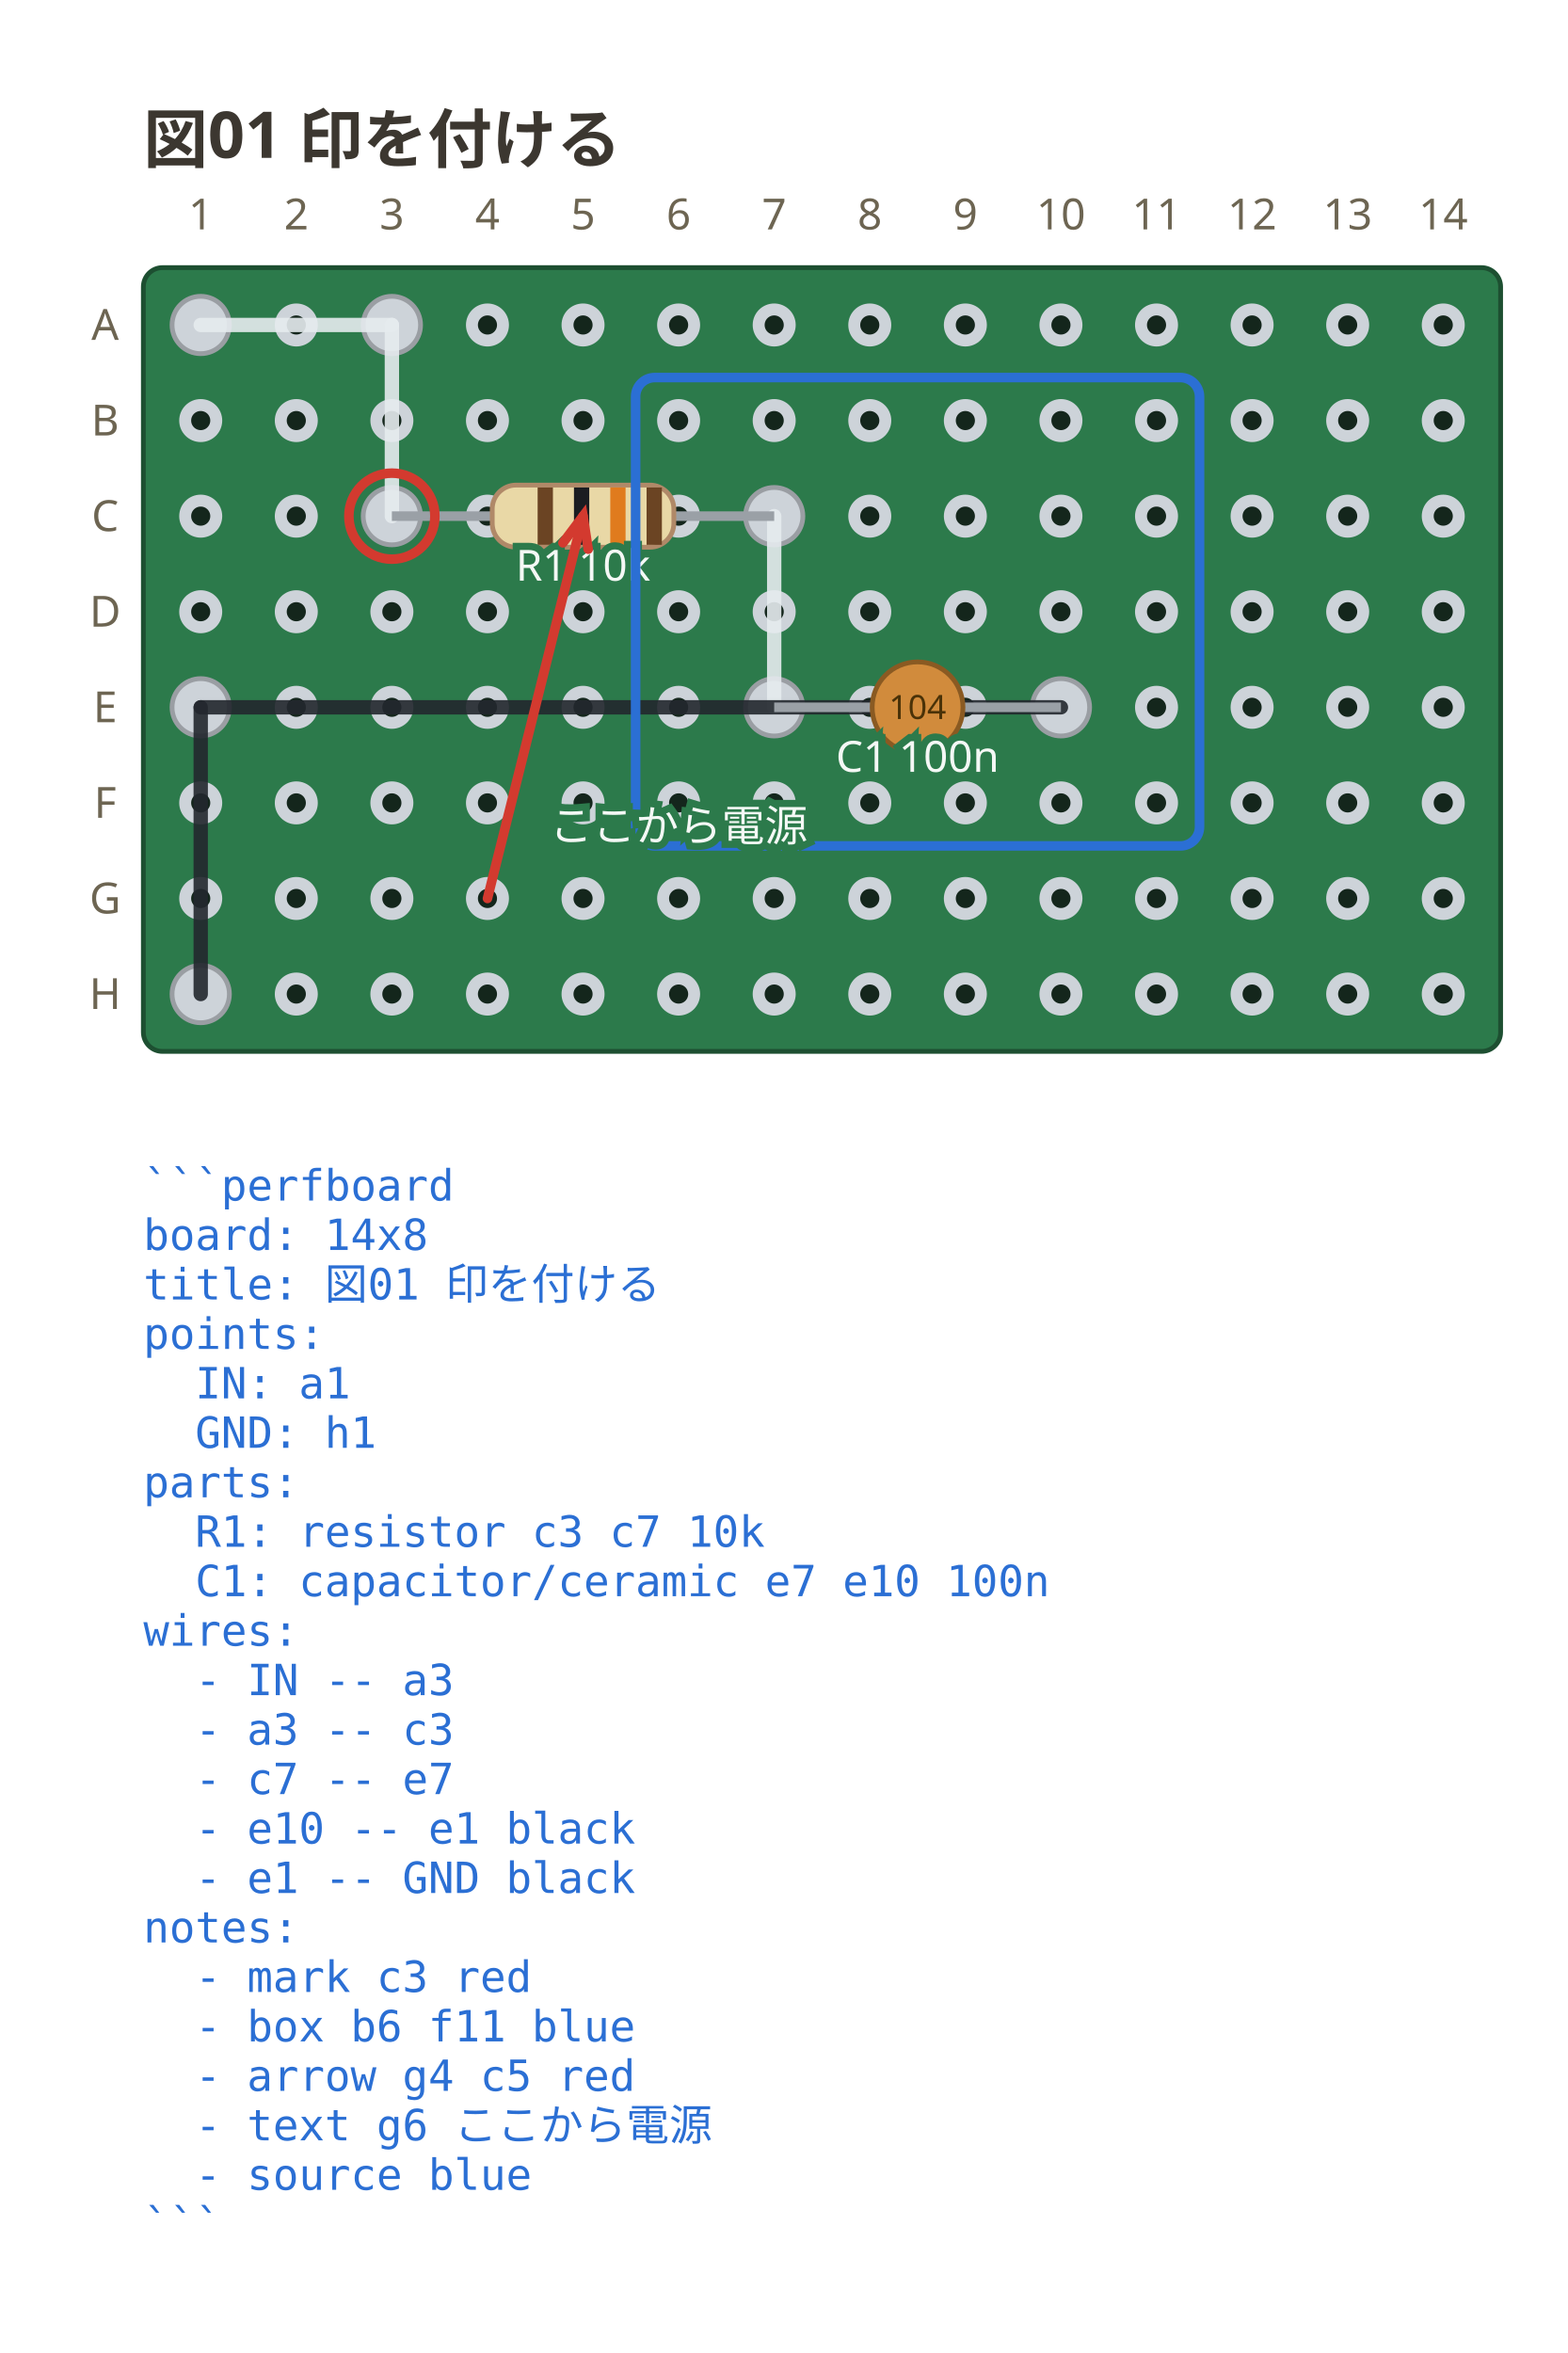
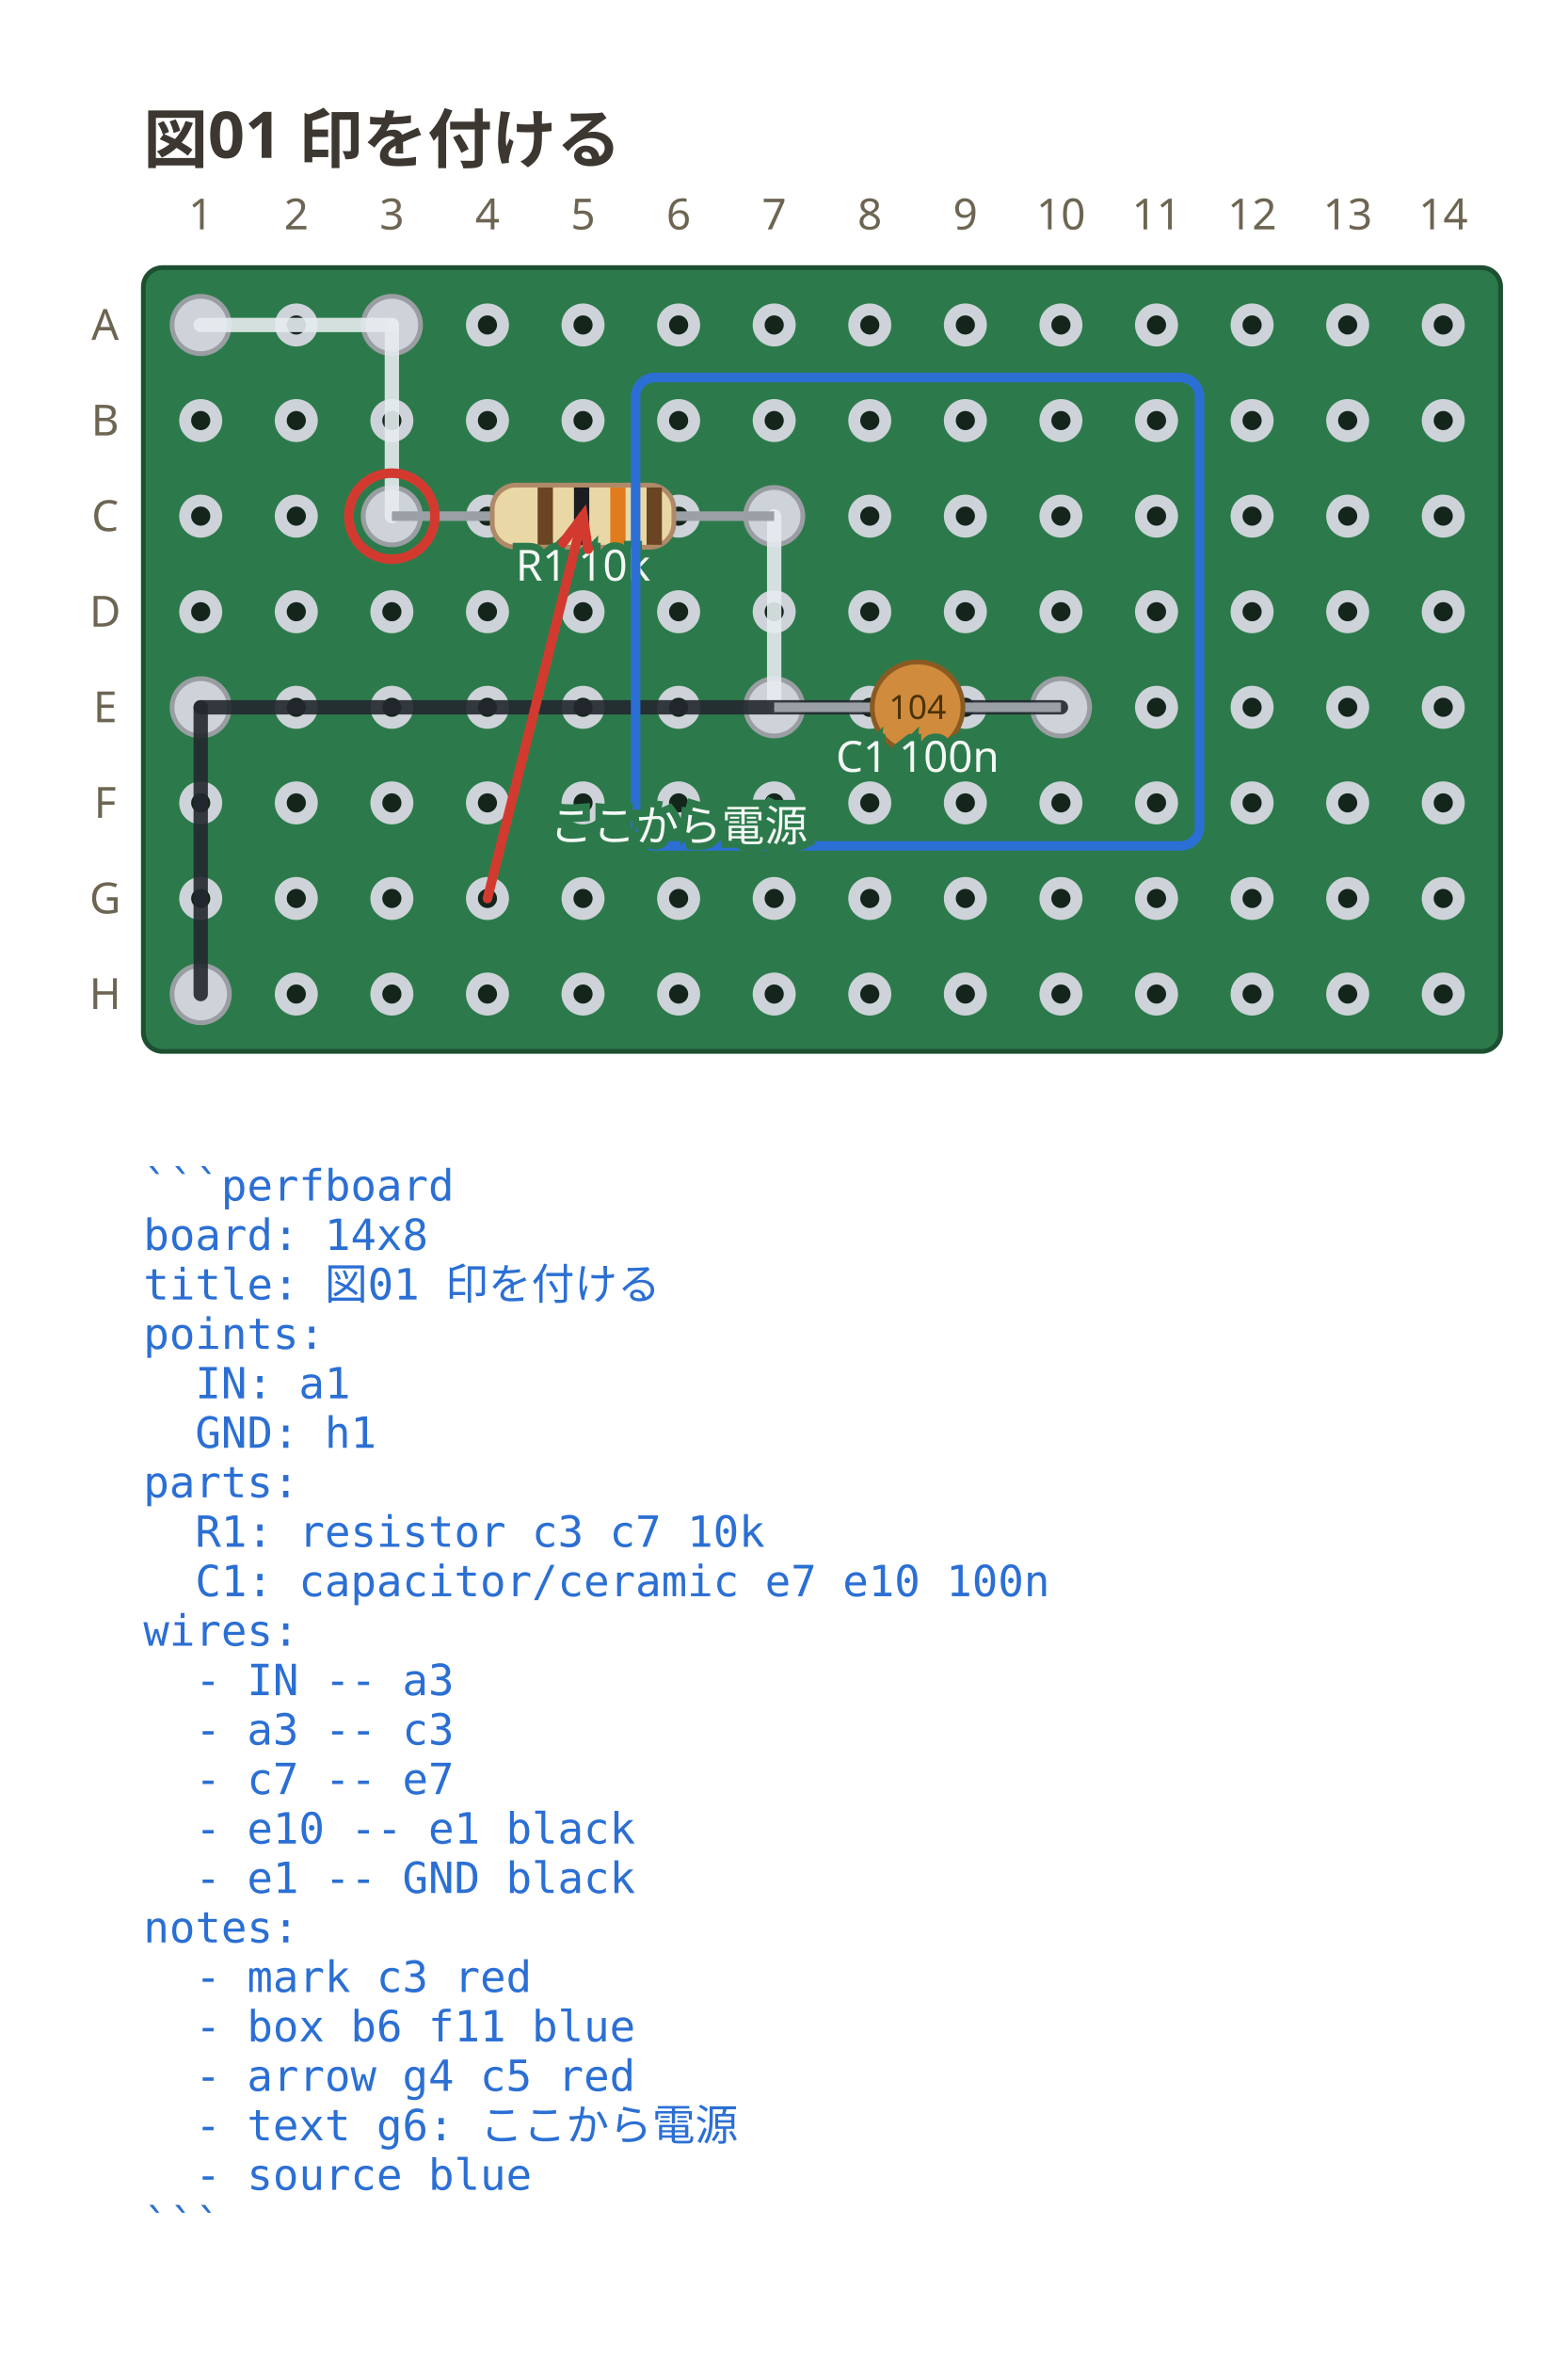
<svg xmlns="http://www.w3.org/2000/svg" viewBox="0 0 328 492.35" width="328" height="492.35" data-perfboard-fence="0.3.0" role="img">
  <text x="30" y="34" text-anchor="start" font-family="ui-sans-serif, system-ui, sans-serif" fill="#3c3730" font-size="13.5" font-weight="600">図01 印を付ける</text>
  <rect x="30" y="56" width="284" height="164" rx="4" fill="#2c7a4b" stroke="#1d4f31" stroke-width="1" />
  <circle cx="42" cy="68" r="3.25" fill="#14261c" stroke="#cdd3d9" stroke-width="2.5" />
  <circle cx="62" cy="68" r="3.25" fill="#14261c" stroke="#cdd3d9" stroke-width="2.5" />
  <circle cx="82" cy="68" r="3.25" fill="#14261c" stroke="#cdd3d9" stroke-width="2.5" />
  <circle cx="102" cy="68" r="3.25" fill="#14261c" stroke="#cdd3d9" stroke-width="2.5" />
  <circle cx="122" cy="68" r="3.25" fill="#14261c" stroke="#cdd3d9" stroke-width="2.5" />
  <circle cx="142" cy="68" r="3.25" fill="#14261c" stroke="#cdd3d9" stroke-width="2.5" />
  <circle cx="162" cy="68" r="3.25" fill="#14261c" stroke="#cdd3d9" stroke-width="2.5" />
  <circle cx="182" cy="68" r="3.25" fill="#14261c" stroke="#cdd3d9" stroke-width="2.5" />
  <circle cx="202" cy="68" r="3.25" fill="#14261c" stroke="#cdd3d9" stroke-width="2.5" />
  <circle cx="222" cy="68" r="3.25" fill="#14261c" stroke="#cdd3d9" stroke-width="2.5" />
  <circle cx="242" cy="68" r="3.25" fill="#14261c" stroke="#cdd3d9" stroke-width="2.5" />
  <circle cx="262" cy="68" r="3.25" fill="#14261c" stroke="#cdd3d9" stroke-width="2.5" />
  <circle cx="282" cy="68" r="3.25" fill="#14261c" stroke="#cdd3d9" stroke-width="2.5" />
  <circle cx="302" cy="68" r="3.25" fill="#14261c" stroke="#cdd3d9" stroke-width="2.5" />
  <circle cx="42" cy="88" r="3.25" fill="#14261c" stroke="#cdd3d9" stroke-width="2.5" />
  <circle cx="62" cy="88" r="3.25" fill="#14261c" stroke="#cdd3d9" stroke-width="2.5" />
  <circle cx="82" cy="88" r="3.25" fill="#14261c" stroke="#cdd3d9" stroke-width="2.5" />
  <circle cx="102" cy="88" r="3.25" fill="#14261c" stroke="#cdd3d9" stroke-width="2.5" />
  <circle cx="122" cy="88" r="3.25" fill="#14261c" stroke="#cdd3d9" stroke-width="2.5" />
  <circle cx="142" cy="88" r="3.25" fill="#14261c" stroke="#cdd3d9" stroke-width="2.5" />
  <circle cx="162" cy="88" r="3.25" fill="#14261c" stroke="#cdd3d9" stroke-width="2.5" />
  <circle cx="182" cy="88" r="3.25" fill="#14261c" stroke="#cdd3d9" stroke-width="2.5" />
  <circle cx="202" cy="88" r="3.25" fill="#14261c" stroke="#cdd3d9" stroke-width="2.5" />
  <circle cx="222" cy="88" r="3.25" fill="#14261c" stroke="#cdd3d9" stroke-width="2.5" />
  <circle cx="242" cy="88" r="3.25" fill="#14261c" stroke="#cdd3d9" stroke-width="2.5" />
  <circle cx="262" cy="88" r="3.25" fill="#14261c" stroke="#cdd3d9" stroke-width="2.5" />
  <circle cx="282" cy="88" r="3.25" fill="#14261c" stroke="#cdd3d9" stroke-width="2.5" />
  <circle cx="302" cy="88" r="3.25" fill="#14261c" stroke="#cdd3d9" stroke-width="2.5" />
  <circle cx="42" cy="108" r="3.25" fill="#14261c" stroke="#cdd3d9" stroke-width="2.5" />
  <circle cx="62" cy="108" r="3.25" fill="#14261c" stroke="#cdd3d9" stroke-width="2.5" />
  <circle cx="82" cy="108" r="3.25" fill="#14261c" stroke="#cdd3d9" stroke-width="2.5" />
  <circle cx="102" cy="108" r="3.25" fill="#14261c" stroke="#cdd3d9" stroke-width="2.5" />
  <circle cx="122" cy="108" r="3.25" fill="#14261c" stroke="#cdd3d9" stroke-width="2.5" />
  <circle cx="142" cy="108" r="3.25" fill="#14261c" stroke="#cdd3d9" stroke-width="2.5" />
  <circle cx="162" cy="108" r="3.25" fill="#14261c" stroke="#cdd3d9" stroke-width="2.5" />
  <circle cx="182" cy="108" r="3.25" fill="#14261c" stroke="#cdd3d9" stroke-width="2.5" />
  <circle cx="202" cy="108" r="3.25" fill="#14261c" stroke="#cdd3d9" stroke-width="2.5" />
  <circle cx="222" cy="108" r="3.25" fill="#14261c" stroke="#cdd3d9" stroke-width="2.5" />
  <circle cx="242" cy="108" r="3.25" fill="#14261c" stroke="#cdd3d9" stroke-width="2.5" />
  <circle cx="262" cy="108" r="3.25" fill="#14261c" stroke="#cdd3d9" stroke-width="2.5" />
  <circle cx="282" cy="108" r="3.25" fill="#14261c" stroke="#cdd3d9" stroke-width="2.5" />
  <circle cx="302" cy="108" r="3.25" fill="#14261c" stroke="#cdd3d9" stroke-width="2.5" />
  <circle cx="42" cy="128" r="3.25" fill="#14261c" stroke="#cdd3d9" stroke-width="2.5" />
  <circle cx="62" cy="128" r="3.25" fill="#14261c" stroke="#cdd3d9" stroke-width="2.5" />
  <circle cx="82" cy="128" r="3.25" fill="#14261c" stroke="#cdd3d9" stroke-width="2.5" />
  <circle cx="102" cy="128" r="3.25" fill="#14261c" stroke="#cdd3d9" stroke-width="2.5" />
  <circle cx="122" cy="128" r="3.25" fill="#14261c" stroke="#cdd3d9" stroke-width="2.5" />
  <circle cx="142" cy="128" r="3.25" fill="#14261c" stroke="#cdd3d9" stroke-width="2.5" />
  <circle cx="162" cy="128" r="3.25" fill="#14261c" stroke="#cdd3d9" stroke-width="2.5" />
  <circle cx="182" cy="128" r="3.25" fill="#14261c" stroke="#cdd3d9" stroke-width="2.5" />
  <circle cx="202" cy="128" r="3.25" fill="#14261c" stroke="#cdd3d9" stroke-width="2.5" />
  <circle cx="222" cy="128" r="3.25" fill="#14261c" stroke="#cdd3d9" stroke-width="2.5" />
  <circle cx="242" cy="128" r="3.25" fill="#14261c" stroke="#cdd3d9" stroke-width="2.5" />
  <circle cx="262" cy="128" r="3.25" fill="#14261c" stroke="#cdd3d9" stroke-width="2.5" />
  <circle cx="282" cy="128" r="3.25" fill="#14261c" stroke="#cdd3d9" stroke-width="2.5" />
  <circle cx="302" cy="128" r="3.25" fill="#14261c" stroke="#cdd3d9" stroke-width="2.5" />
  <circle cx="42" cy="148" r="3.25" fill="#14261c" stroke="#cdd3d9" stroke-width="2.5" />
  <circle cx="62" cy="148" r="3.25" fill="#14261c" stroke="#cdd3d9" stroke-width="2.5" />
  <circle cx="82" cy="148" r="3.25" fill="#14261c" stroke="#cdd3d9" stroke-width="2.5" />
  <circle cx="102" cy="148" r="3.25" fill="#14261c" stroke="#cdd3d9" stroke-width="2.5" />
  <circle cx="122" cy="148" r="3.25" fill="#14261c" stroke="#cdd3d9" stroke-width="2.5" />
  <circle cx="142" cy="148" r="3.25" fill="#14261c" stroke="#cdd3d9" stroke-width="2.5" />
  <circle cx="162" cy="148" r="3.25" fill="#14261c" stroke="#cdd3d9" stroke-width="2.5" />
  <circle cx="182" cy="148" r="3.25" fill="#14261c" stroke="#cdd3d9" stroke-width="2.5" />
  <circle cx="202" cy="148" r="3.25" fill="#14261c" stroke="#cdd3d9" stroke-width="2.5" />
  <circle cx="222" cy="148" r="3.25" fill="#14261c" stroke="#cdd3d9" stroke-width="2.5" />
  <circle cx="242" cy="148" r="3.25" fill="#14261c" stroke="#cdd3d9" stroke-width="2.5" />
  <circle cx="262" cy="148" r="3.25" fill="#14261c" stroke="#cdd3d9" stroke-width="2.5" />
  <circle cx="282" cy="148" r="3.25" fill="#14261c" stroke="#cdd3d9" stroke-width="2.5" />
  <circle cx="302" cy="148" r="3.25" fill="#14261c" stroke="#cdd3d9" stroke-width="2.5" />
  <circle cx="42" cy="168" r="3.25" fill="#14261c" stroke="#cdd3d9" stroke-width="2.5" />
  <circle cx="62" cy="168" r="3.25" fill="#14261c" stroke="#cdd3d9" stroke-width="2.5" />
  <circle cx="82" cy="168" r="3.25" fill="#14261c" stroke="#cdd3d9" stroke-width="2.5" />
  <circle cx="102" cy="168" r="3.25" fill="#14261c" stroke="#cdd3d9" stroke-width="2.5" />
  <circle cx="122" cy="168" r="3.25" fill="#14261c" stroke="#cdd3d9" stroke-width="2.5" />
  <circle cx="142" cy="168" r="3.25" fill="#14261c" stroke="#cdd3d9" stroke-width="2.5" />
  <circle cx="162" cy="168" r="3.25" fill="#14261c" stroke="#cdd3d9" stroke-width="2.5" />
  <circle cx="182" cy="168" r="3.25" fill="#14261c" stroke="#cdd3d9" stroke-width="2.5" />
  <circle cx="202" cy="168" r="3.25" fill="#14261c" stroke="#cdd3d9" stroke-width="2.5" />
  <circle cx="222" cy="168" r="3.25" fill="#14261c" stroke="#cdd3d9" stroke-width="2.5" />
  <circle cx="242" cy="168" r="3.25" fill="#14261c" stroke="#cdd3d9" stroke-width="2.5" />
  <circle cx="262" cy="168" r="3.25" fill="#14261c" stroke="#cdd3d9" stroke-width="2.5" />
  <circle cx="282" cy="168" r="3.25" fill="#14261c" stroke="#cdd3d9" stroke-width="2.5" />
  <circle cx="302" cy="168" r="3.25" fill="#14261c" stroke="#cdd3d9" stroke-width="2.5" />
  <circle cx="42" cy="188" r="3.25" fill="#14261c" stroke="#cdd3d9" stroke-width="2.5" />
  <circle cx="62" cy="188" r="3.25" fill="#14261c" stroke="#cdd3d9" stroke-width="2.5" />
  <circle cx="82" cy="188" r="3.25" fill="#14261c" stroke="#cdd3d9" stroke-width="2.5" />
  <circle cx="102" cy="188" r="3.25" fill="#14261c" stroke="#cdd3d9" stroke-width="2.5" />
  <circle cx="122" cy="188" r="3.25" fill="#14261c" stroke="#cdd3d9" stroke-width="2.5" />
  <circle cx="142" cy="188" r="3.25" fill="#14261c" stroke="#cdd3d9" stroke-width="2.5" />
  <circle cx="162" cy="188" r="3.25" fill="#14261c" stroke="#cdd3d9" stroke-width="2.5" />
  <circle cx="182" cy="188" r="3.25" fill="#14261c" stroke="#cdd3d9" stroke-width="2.5" />
  <circle cx="202" cy="188" r="3.25" fill="#14261c" stroke="#cdd3d9" stroke-width="2.5" />
  <circle cx="222" cy="188" r="3.25" fill="#14261c" stroke="#cdd3d9" stroke-width="2.5" />
  <circle cx="242" cy="188" r="3.25" fill="#14261c" stroke="#cdd3d9" stroke-width="2.5" />
  <circle cx="262" cy="188" r="3.25" fill="#14261c" stroke="#cdd3d9" stroke-width="2.5" />
  <circle cx="282" cy="188" r="3.25" fill="#14261c" stroke="#cdd3d9" stroke-width="2.5" />
  <circle cx="302" cy="188" r="3.25" fill="#14261c" stroke="#cdd3d9" stroke-width="2.5" />
  <circle cx="42" cy="208" r="3.25" fill="#14261c" stroke="#cdd3d9" stroke-width="2.5" />
  <circle cx="62" cy="208" r="3.25" fill="#14261c" stroke="#cdd3d9" stroke-width="2.5" />
  <circle cx="82" cy="208" r="3.25" fill="#14261c" stroke="#cdd3d9" stroke-width="2.5" />
  <circle cx="102" cy="208" r="3.25" fill="#14261c" stroke="#cdd3d9" stroke-width="2.5" />
  <circle cx="122" cy="208" r="3.25" fill="#14261c" stroke="#cdd3d9" stroke-width="2.5" />
  <circle cx="142" cy="208" r="3.25" fill="#14261c" stroke="#cdd3d9" stroke-width="2.5" />
  <circle cx="162" cy="208" r="3.25" fill="#14261c" stroke="#cdd3d9" stroke-width="2.5" />
  <circle cx="182" cy="208" r="3.25" fill="#14261c" stroke="#cdd3d9" stroke-width="2.5" />
  <circle cx="202" cy="208" r="3.25" fill="#14261c" stroke="#cdd3d9" stroke-width="2.5" />
  <circle cx="222" cy="208" r="3.25" fill="#14261c" stroke="#cdd3d9" stroke-width="2.5" />
  <circle cx="242" cy="208" r="3.25" fill="#14261c" stroke="#cdd3d9" stroke-width="2.5" />
  <circle cx="262" cy="208" r="3.25" fill="#14261c" stroke="#cdd3d9" stroke-width="2.5" />
  <circle cx="282" cy="208" r="3.25" fill="#14261c" stroke="#cdd3d9" stroke-width="2.5" />
  <circle cx="302" cy="208" r="3.25" fill="#14261c" stroke="#cdd3d9" stroke-width="2.5" />
  <text x="22" y="68" text-anchor="middle" font-family="ui-sans-serif, system-ui, sans-serif" fill="#6d6552" font-size="9" dominant-baseline="middle">A</text>
  <text x="22" y="88" text-anchor="middle" font-family="ui-sans-serif, system-ui, sans-serif" fill="#6d6552" font-size="9" dominant-baseline="middle">B</text>
  <text x="22" y="108" text-anchor="middle" font-family="ui-sans-serif, system-ui, sans-serif" fill="#6d6552" font-size="9" dominant-baseline="middle">C</text>
  <text x="22" y="128" text-anchor="middle" font-family="ui-sans-serif, system-ui, sans-serif" fill="#6d6552" font-size="9" dominant-baseline="middle">D</text>
  <text x="22" y="148" text-anchor="middle" font-family="ui-sans-serif, system-ui, sans-serif" fill="#6d6552" font-size="9" dominant-baseline="middle">E</text>
  <text x="22" y="168" text-anchor="middle" font-family="ui-sans-serif, system-ui, sans-serif" fill="#6d6552" font-size="9" dominant-baseline="middle">F</text>
  <text x="22" y="188" text-anchor="middle" font-family="ui-sans-serif, system-ui, sans-serif" fill="#6d6552" font-size="9" dominant-baseline="middle">G</text>
  <text x="22" y="208" text-anchor="middle" font-family="ui-sans-serif, system-ui, sans-serif" fill="#6d6552" font-size="9" dominant-baseline="middle">H</text>
  <text x="42" y="48" text-anchor="middle" font-family="ui-sans-serif, system-ui, sans-serif" fill="#6d6552" font-size="9">1</text>
  <text x="62" y="48" text-anchor="middle" font-family="ui-sans-serif, system-ui, sans-serif" fill="#6d6552" font-size="9">2</text>
  <text x="82" y="48" text-anchor="middle" font-family="ui-sans-serif, system-ui, sans-serif" fill="#6d6552" font-size="9">3</text>
  <text x="102" y="48" text-anchor="middle" font-family="ui-sans-serif, system-ui, sans-serif" fill="#6d6552" font-size="9">4</text>
  <text x="122" y="48" text-anchor="middle" font-family="ui-sans-serif, system-ui, sans-serif" fill="#6d6552" font-size="9">5</text>
  <text x="142" y="48" text-anchor="middle" font-family="ui-sans-serif, system-ui, sans-serif" fill="#6d6552" font-size="9">6</text>
  <text x="162" y="48" text-anchor="middle" font-family="ui-sans-serif, system-ui, sans-serif" fill="#6d6552" font-size="9">7</text>
  <text x="182" y="48" text-anchor="middle" font-family="ui-sans-serif, system-ui, sans-serif" fill="#6d6552" font-size="9">8</text>
  <text x="202" y="48" text-anchor="middle" font-family="ui-sans-serif, system-ui, sans-serif" fill="#6d6552" font-size="9">9</text>
  <text x="222" y="48" text-anchor="middle" font-family="ui-sans-serif, system-ui, sans-serif" fill="#6d6552" font-size="9">10</text>
  <text x="242" y="48" text-anchor="middle" font-family="ui-sans-serif, system-ui, sans-serif" fill="#6d6552" font-size="9">11</text>
  <text x="262" y="48" text-anchor="middle" font-family="ui-sans-serif, system-ui, sans-serif" fill="#6d6552" font-size="9">12</text>
  <text x="282" y="48" text-anchor="middle" font-family="ui-sans-serif, system-ui, sans-serif" fill="#6d6552" font-size="9">13</text>
  <text x="302" y="48" text-anchor="middle" font-family="ui-sans-serif, system-ui, sans-serif" fill="#6d6552" font-size="9">14</text>
  <circle cx="82" cy="108" r="6" fill="#cdd3d9" stroke="#9a9ea3" stroke-width="1" />
  <circle cx="162" cy="108" r="6" fill="#cdd3d9" stroke="#9a9ea3" stroke-width="1" />
  <circle cx="162" cy="148" r="6" fill="#cdd3d9" stroke="#9a9ea3" stroke-width="1" />
  <circle cx="222" cy="148" r="6" fill="#cdd3d9" stroke="#9a9ea3" stroke-width="1" />
  <circle cx="42" cy="68" r="6" fill="#cdd3d9" stroke="#9a9ea3" stroke-width="1" />
  <circle cx="82" cy="68" r="6" fill="#cdd3d9" stroke="#9a9ea3" stroke-width="1" />
  <circle cx="42" cy="148" r="6" fill="#cdd3d9" stroke="#9a9ea3" stroke-width="1" />
  <circle cx="42" cy="208" r="6" fill="#cdd3d9" stroke="#9a9ea3" stroke-width="1" />
  <line x1="42" y1="68" x2="82" y2="68" stroke="#e6ebef" stroke-width="3" stroke-linecap="round" stroke-opacity="0.9" />
  <line x1="82" y1="68" x2="82" y2="108" stroke="#e6ebef" stroke-width="3" stroke-linecap="round" stroke-opacity="0.9" />
  <line x1="162" y1="108" x2="162" y2="148" stroke="#e6ebef" stroke-width="3" stroke-linecap="round" stroke-opacity="0.9" />
  <line x1="222" y1="148" x2="42" y2="148" stroke="#23272e" stroke-width="3" stroke-linecap="round" stroke-opacity="0.9" />
  <line x1="42" y1="148" x2="42" y2="208" stroke="#23272e" stroke-width="3" stroke-linecap="round" stroke-opacity="0.9" />
  <line x1="82" y1="108" x2="162" y2="108" stroke="#9aa0a6" stroke-width="2" />
  <g transform="translate(122 108) rotate(0)">
    <rect x="-19" y="-6.5" width="38" height="13" rx="5" fill="#e9d8a6" stroke="#b08968" />
    <rect x="-9.5" y="-6" width="3.2" height="12" fill="#6b4423" />
    <rect x="-1.9" y="-6" width="3.2" height="12" fill="#1b1d21" />
    <rect x="5.7" y="-6" width="3.2" height="12" fill="#e07b1e" />
    <rect x="13.3" y="-6" width="3.2" height="12" fill="#6b4423" />
  </g>
  <text x="122" y="121.5" text-anchor="middle" font-family="ui-sans-serif, system-ui, sans-serif" stroke="#2c7a4b" stroke-width="3" paint-order="stroke" fill="#f4f8f5" font-size="9">R1 10k</text>
  <line x1="162" y1="148" x2="222" y2="148" stroke="#9aa0a6" stroke-width="2" />
  <g transform="translate(192 148) rotate(0)">
    <circle cx="0" cy="0" r="9.5" fill="#d18b3c" stroke="#8a5a22" />
    <text x="0" y="2.45" text-anchor="middle" font-family="ui-sans-serif, system-ui, sans-serif" font-size="7" fill="#4a3208">104</text>
  </g>
  <text x="192" y="161.5" text-anchor="middle" font-family="ui-sans-serif, system-ui, sans-serif" stroke="#2c7a4b" stroke-width="3" paint-order="stroke" fill="#f4f8f5" font-size="9">C1 100n</text>
  <circle cx="82" cy="108" r="9" fill="none" stroke="#d33a2f" stroke-width="2" />
  <rect x="133" y="79" width="118" height="98" rx="4" fill="none" stroke="#2b6fd4" stroke-width="2" />
  <line x1="102" y1="188" x2="122" y2="108" stroke="#d33a2f" stroke-width="2" stroke-linecap="round" />
  <polyline points="117.79,113.59 122,108 123.08,114.92" fill="none" stroke="#d33a2f" stroke-width="2" stroke-linecap="round" />
  <text x="142" y="176" text-anchor="middle" font-family="ui-sans-serif, system-ui, sans-serif" stroke="#2c7a4b" stroke-width="3" paint-order="stroke" fill="#f4f8f5" font-size="9">ここから電源</text>
  <text x="30" y="251.2" text-anchor="start" font-family="ui-monospace, 'DejaVu Sans Mono', 'Noto Sans Mono CJK JP', monospace" fill="#2b6fd4" font-size="9" xml:space="preserve">```perfboard</text>
  <text x="30" y="261.55" text-anchor="start" font-family="ui-monospace, 'DejaVu Sans Mono', 'Noto Sans Mono CJK JP', monospace" fill="#2b6fd4" font-size="9" xml:space="preserve">board: 14x8</text>
  <text x="30" y="271.9" text-anchor="start" font-family="ui-monospace, 'DejaVu Sans Mono', 'Noto Sans Mono CJK JP', monospace" fill="#2b6fd4" font-size="9" xml:space="preserve">title: 図01 印を付ける</text>
  <text x="30" y="282.25" text-anchor="start" font-family="ui-monospace, 'DejaVu Sans Mono', 'Noto Sans Mono CJK JP', monospace" fill="#2b6fd4" font-size="9" xml:space="preserve">points:</text>
  <text x="30" y="292.6" text-anchor="start" font-family="ui-monospace, 'DejaVu Sans Mono', 'Noto Sans Mono CJK JP', monospace" fill="#2b6fd4" font-size="9" xml:space="preserve">  IN: a1</text>
  <text x="30" y="302.95" text-anchor="start" font-family="ui-monospace, 'DejaVu Sans Mono', 'Noto Sans Mono CJK JP', monospace" fill="#2b6fd4" font-size="9" xml:space="preserve">  GND: h1</text>
  <text x="30" y="313.3" text-anchor="start" font-family="ui-monospace, 'DejaVu Sans Mono', 'Noto Sans Mono CJK JP', monospace" fill="#2b6fd4" font-size="9" xml:space="preserve">parts:</text>
  <text x="30" y="323.65" text-anchor="start" font-family="ui-monospace, 'DejaVu Sans Mono', 'Noto Sans Mono CJK JP', monospace" fill="#2b6fd4" font-size="9" xml:space="preserve">  R1: resistor c3 c7 10k</text>
  <text x="30" y="334" text-anchor="start" font-family="ui-monospace, 'DejaVu Sans Mono', 'Noto Sans Mono CJK JP', monospace" fill="#2b6fd4" font-size="9" xml:space="preserve">  C1: capacitor/ceramic e7 e10 100n</text>
  <text x="30" y="344.35" text-anchor="start" font-family="ui-monospace, 'DejaVu Sans Mono', 'Noto Sans Mono CJK JP', monospace" fill="#2b6fd4" font-size="9" xml:space="preserve">wires:</text>
  <text x="30" y="354.7" text-anchor="start" font-family="ui-monospace, 'DejaVu Sans Mono', 'Noto Sans Mono CJK JP', monospace" fill="#2b6fd4" font-size="9" xml:space="preserve">  - IN -- a3</text>
  <text x="30" y="365.05" text-anchor="start" font-family="ui-monospace, 'DejaVu Sans Mono', 'Noto Sans Mono CJK JP', monospace" fill="#2b6fd4" font-size="9" xml:space="preserve">  - a3 -- c3</text>
  <text x="30" y="375.4" text-anchor="start" font-family="ui-monospace, 'DejaVu Sans Mono', 'Noto Sans Mono CJK JP', monospace" fill="#2b6fd4" font-size="9" xml:space="preserve">  - c7 -- e7</text>
  <text x="30" y="385.75" text-anchor="start" font-family="ui-monospace, 'DejaVu Sans Mono', 'Noto Sans Mono CJK JP', monospace" fill="#2b6fd4" font-size="9" xml:space="preserve">  - e10 -- e1 black</text>
  <text x="30" y="396.1" text-anchor="start" font-family="ui-monospace, 'DejaVu Sans Mono', 'Noto Sans Mono CJK JP', monospace" fill="#2b6fd4" font-size="9" xml:space="preserve">  - e1 -- GND black</text>
  <text x="30" y="406.45" text-anchor="start" font-family="ui-monospace, 'DejaVu Sans Mono', 'Noto Sans Mono CJK JP', monospace" fill="#2b6fd4" font-size="9" xml:space="preserve">notes:</text>
  <text x="30" y="416.8" text-anchor="start" font-family="ui-monospace, 'DejaVu Sans Mono', 'Noto Sans Mono CJK JP', monospace" fill="#2b6fd4" font-size="9" xml:space="preserve">  - mark c3 red</text>
  <text x="30" y="427.15" text-anchor="start" font-family="ui-monospace, 'DejaVu Sans Mono', 'Noto Sans Mono CJK JP', monospace" fill="#2b6fd4" font-size="9" xml:space="preserve">  - box b6 f11 blue</text>
  <text x="30" y="437.5" text-anchor="start" font-family="ui-monospace, 'DejaVu Sans Mono', 'Noto Sans Mono CJK JP', monospace" fill="#2b6fd4" font-size="9" xml:space="preserve">  - arrow g4 c5 red</text>
-   <text x="30" y="447.85" text-anchor="start" font-family="ui-monospace, 'DejaVu Sans Mono', 'Noto Sans Mono CJK JP', monospace" fill="#2b6fd4" font-size="9" xml:space="preserve">  - text g6 ここから電源</text>
+   <text x="30" y="447.85" text-anchor="start" font-family="ui-monospace, 'DejaVu Sans Mono', 'Noto Sans Mono CJK JP', monospace" fill="#2b6fd4" font-size="9" xml:space="preserve">  - text g6: ここから電源</text>
  <text x="30" y="458.2" text-anchor="start" font-family="ui-monospace, 'DejaVu Sans Mono', 'Noto Sans Mono CJK JP', monospace" fill="#2b6fd4" font-size="9" xml:space="preserve">  - source blue</text>
  <text x="30" y="468.55" text-anchor="start" font-family="ui-monospace, 'DejaVu Sans Mono', 'Noto Sans Mono CJK JP', monospace" fill="#2b6fd4" font-size="9" xml:space="preserve">```</text>
</svg>
